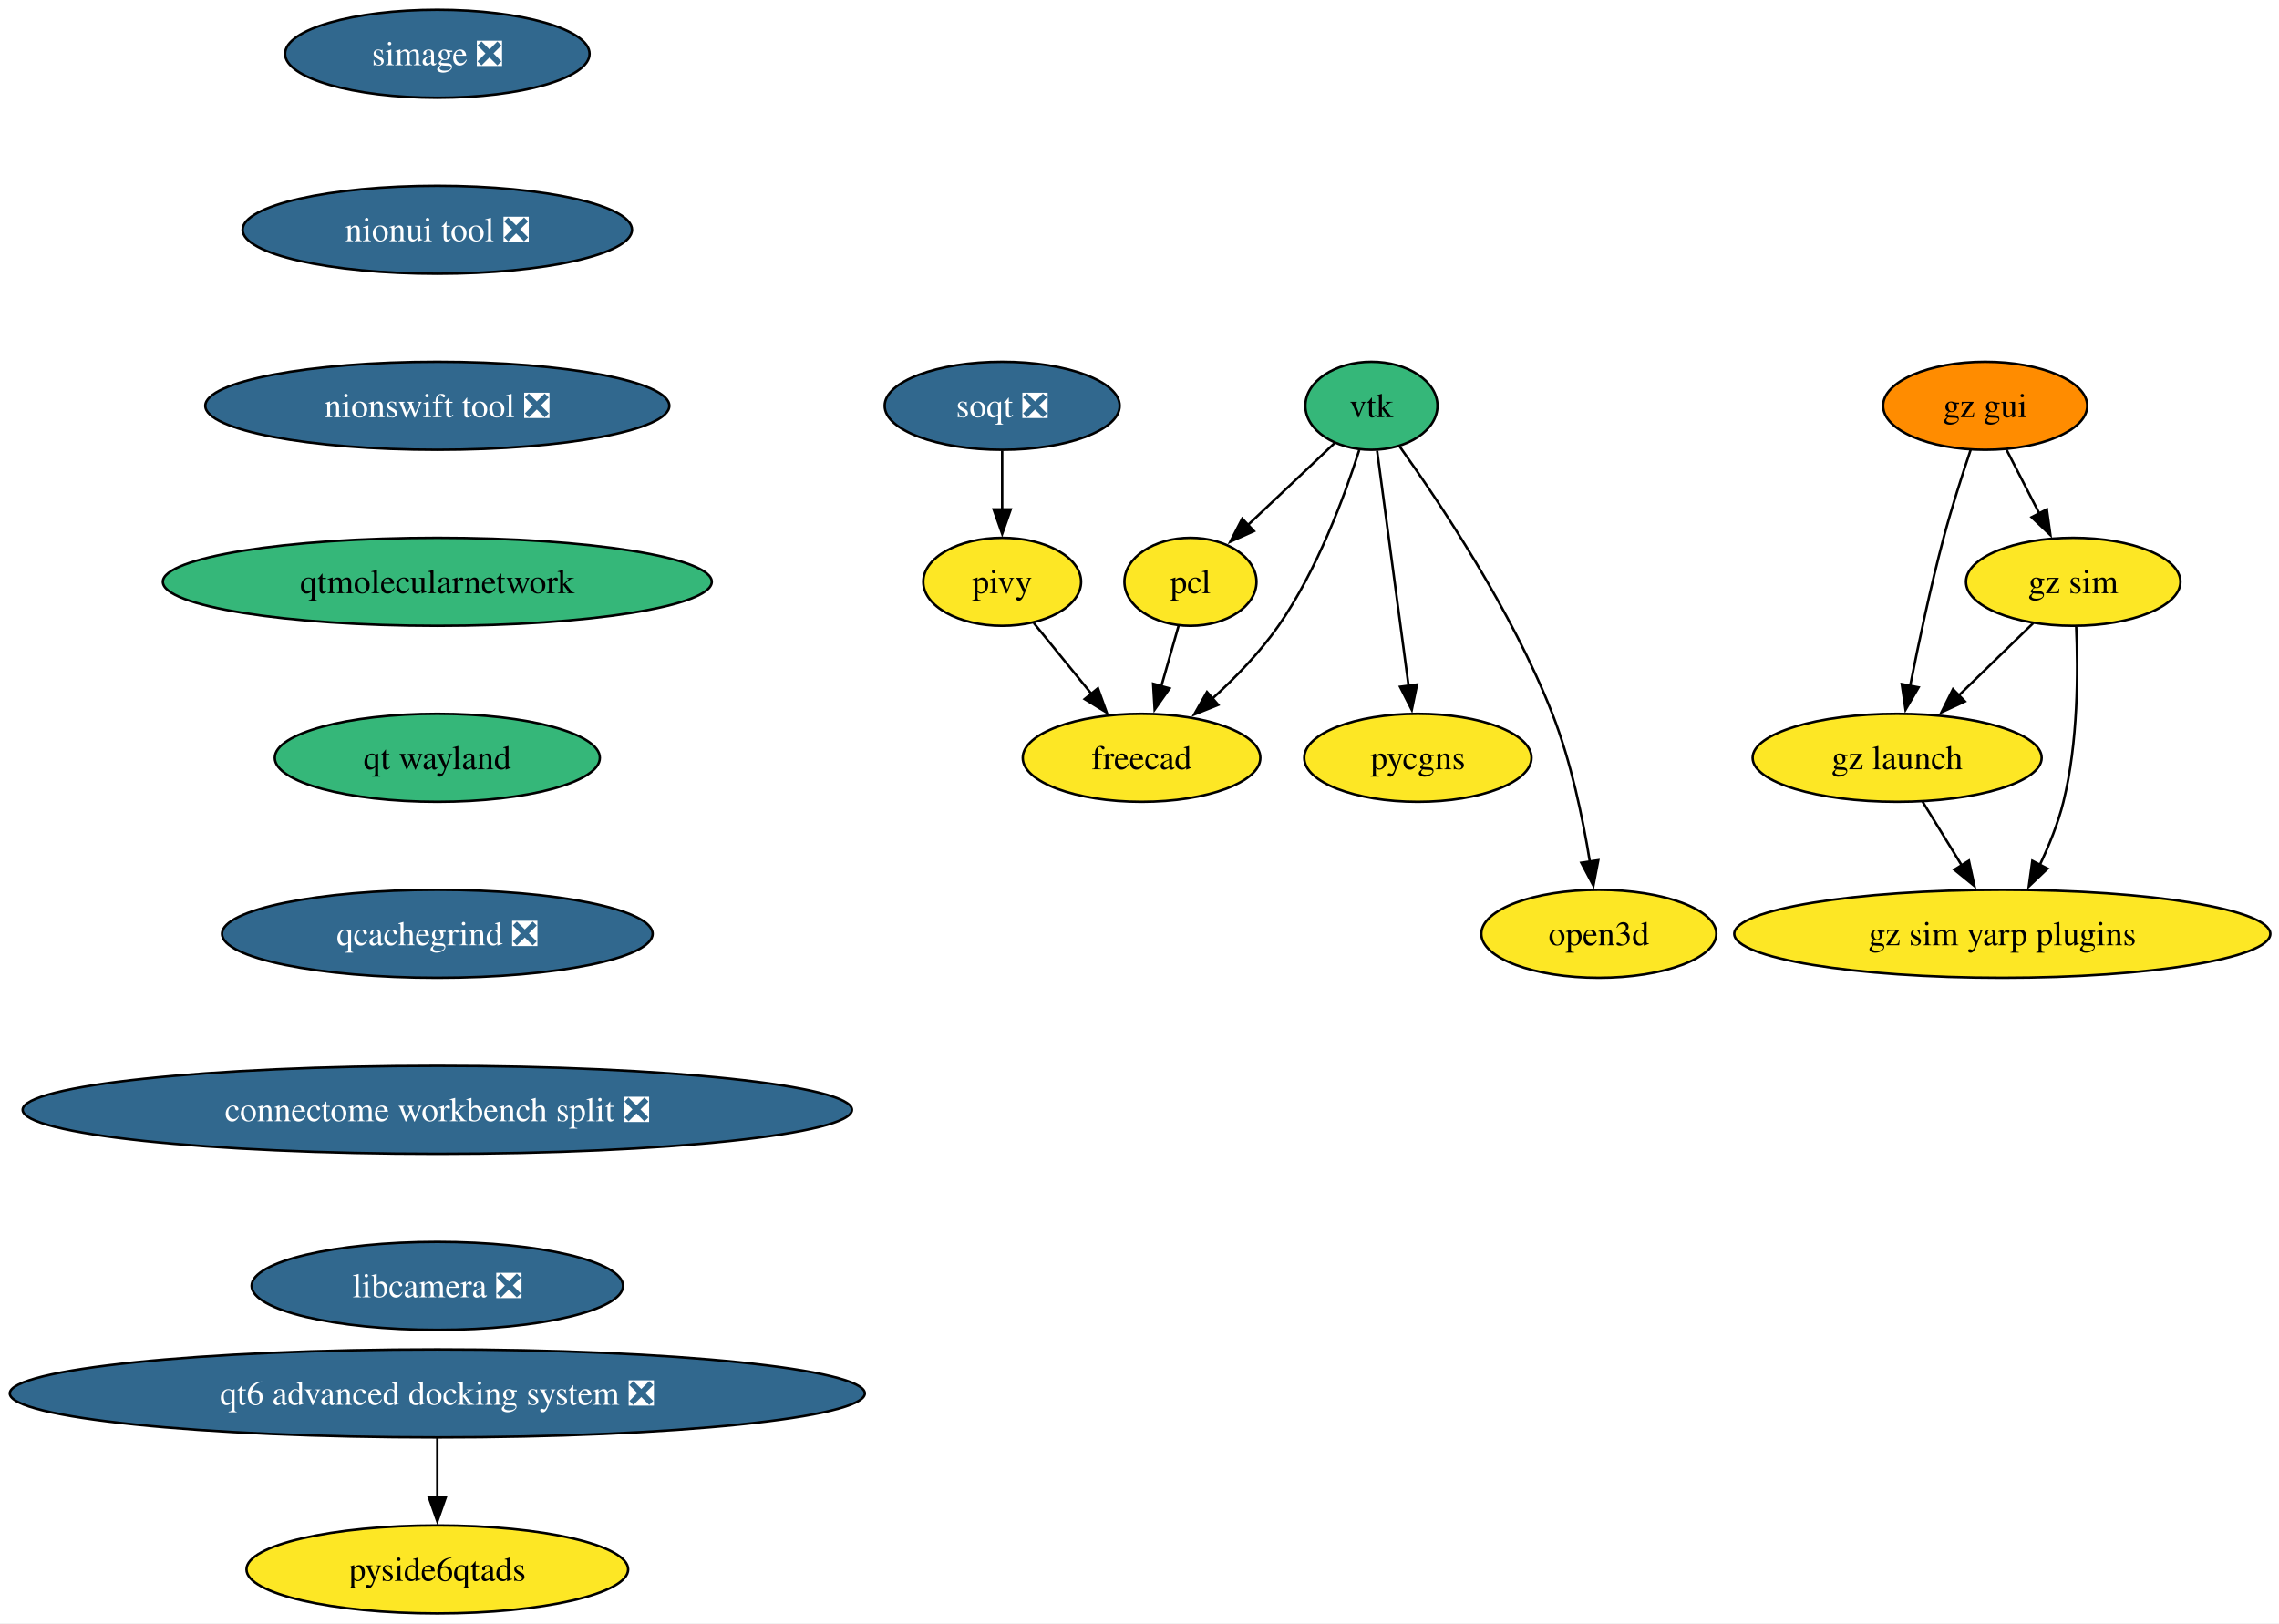
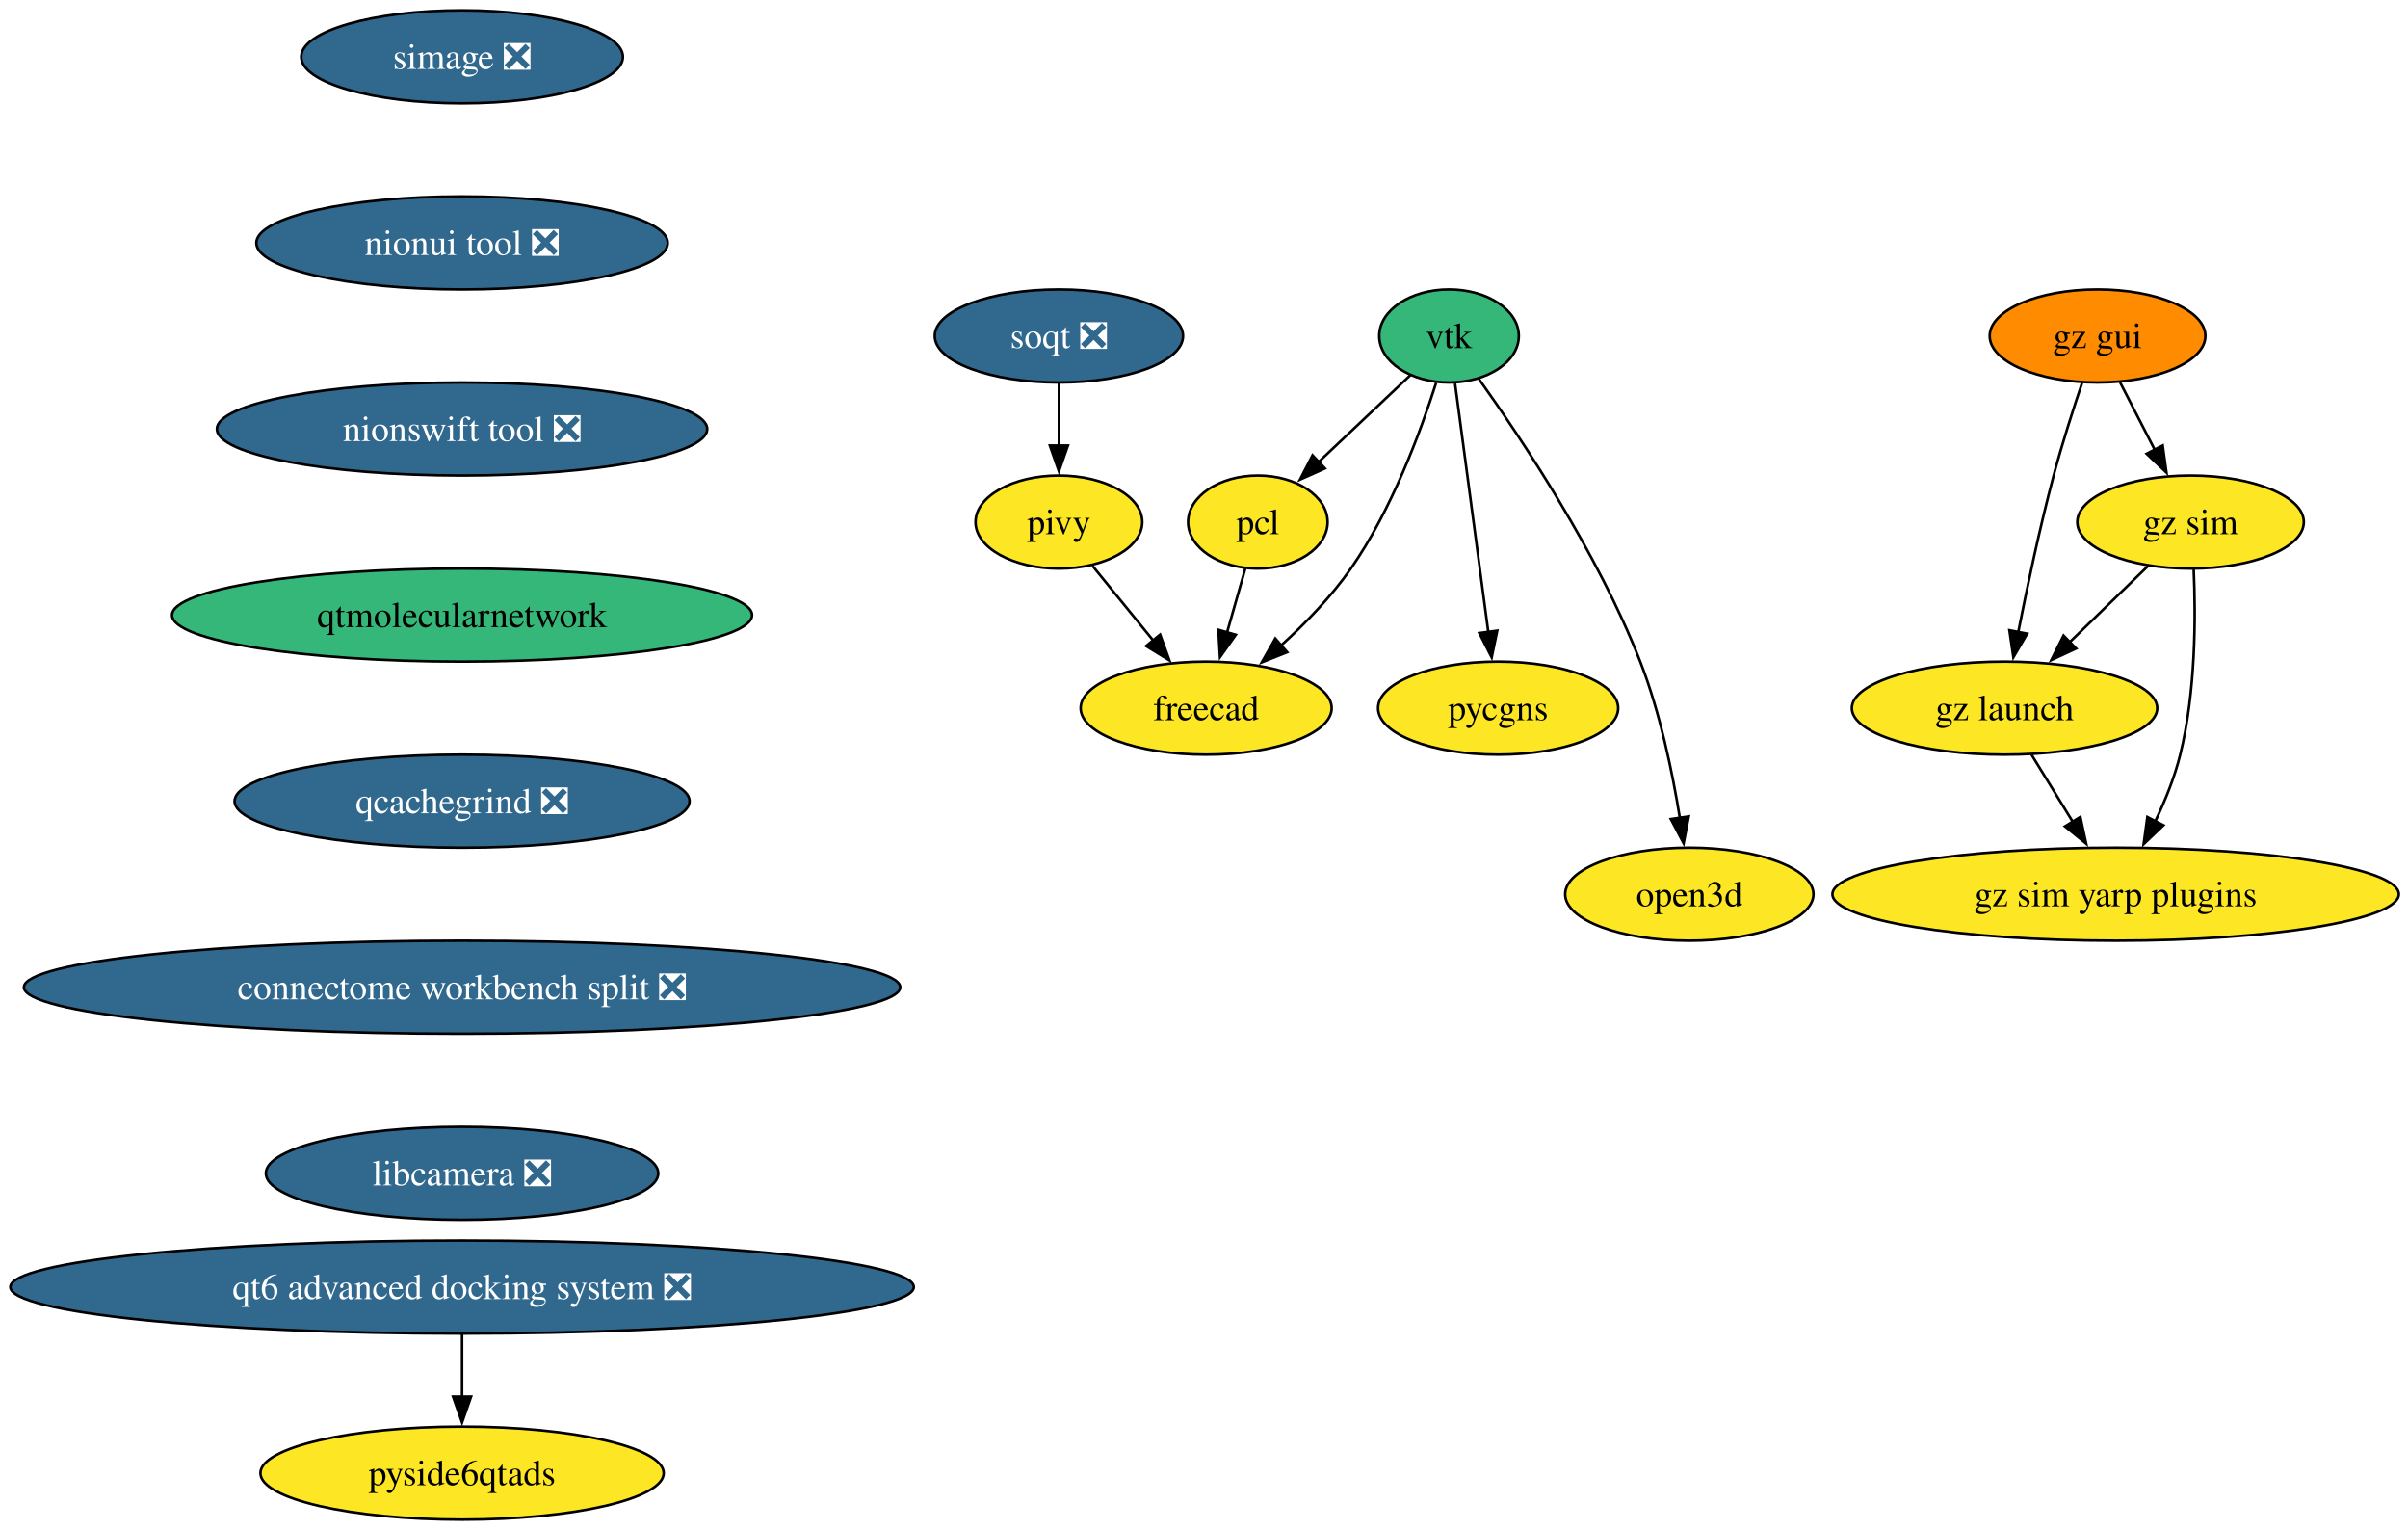
- <svg xmlns="http://www.w3.org/2000/svg" xmlns:xlink="http://www.w3.org/1999/xlink" width="932pt" height="664pt" viewBox="0.00 0.00 932.00 664.00">
-   <g id="graph0" class="graph" transform="scale(1 1) rotate(0) translate(4 660)">
-     <polygon fill="white" stroke="none" points="-4,4 -4,-660 928.45,-660 928.45,4 -4,4" />
+ <svg xmlns="http://www.w3.org/2000/svg" xmlns:xlink="http://www.w3.org/1999/xlink" width="932pt" height="592pt" viewBox="0.00 0.00 932.00 592.00">
+   <g id="graph0" class="graph" transform="scale(1 1) rotate(0) translate(4 588)">
+     <polygon fill="white" stroke="none" points="-4,4 -4,-588 928.45,-588 928.45,4 -4,4" />
    <g id="node1" class="node">
      <g id="a_node1">
        <a xlink:href="https://github.com/conda-forge/vtk-feedstock" xlink:title="vtk">
-           <ellipse fill="#35b779" stroke="black" cx="556.84" cy="-494" rx="27.01" ry="18" />
-           <text xml:space="preserve" text-anchor="middle" x="556.84" y="-489.32" font-family="Times,serif" font-size="14.00">vtk</text>
+           <ellipse fill="#35b779" stroke="black" cx="556.84" cy="-458" rx="27.01" ry="18" />
+           <text xml:space="preserve" text-anchor="middle" x="556.84" y="-453.32" font-family="Times,serif" font-size="14.00">vtk</text>
        </a>
      </g>
    </g>
    <g id="node2" class="node">
      <g id="a_node2">
        <a xlink:href="https://github.com/conda-forge/pcl-feedstock" xlink:title="pcl">
-           <ellipse fill="#fde725" stroke="black" cx="482.84" cy="-422" rx="27" ry="18" />
-           <text xml:space="preserve" text-anchor="middle" x="482.84" y="-417.32" font-family="Times,serif" font-size="14.00">pcl</text>
+           <ellipse fill="#fde725" stroke="black" cx="482.84" cy="-386" rx="27" ry="18" />
+           <text xml:space="preserve" text-anchor="middle" x="482.84" y="-381.32" font-family="Times,serif" font-size="14.00">pcl</text>
        </a>
      </g>
    </g>
    <g id="edge1" class="edge">
-       <path fill="none" stroke="black" d="M541.87,-478.83C531.61,-469.13 517.79,-456.06 506.1,-445" />
-       <polygon fill="black" stroke="black" points="508.82,-442.75 499.15,-438.42 504.01,-447.84 508.82,-442.75" />
+       <path fill="none" stroke="black" d="M541.87,-442.83C531.61,-433.13 517.79,-420.06 506.1,-409" />
+       <polygon fill="black" stroke="black" points="508.82,-406.75 499.15,-402.42 504.01,-411.84 508.82,-406.75" />
    </g>
    <g id="node3" class="node">
      <g id="a_node3">
        <a xlink:href="https://github.com/conda-forge/freecad-feedstock" xlink:title="freecad">
-           <ellipse fill="#fde725" stroke="black" cx="462.84" cy="-350" rx="48.58" ry="18" />
-           <text xml:space="preserve" text-anchor="middle" x="462.84" y="-345.32" font-family="Times,serif" font-size="14.00">freecad</text>
+           <ellipse fill="#fde725" stroke="black" cx="462.84" cy="-314" rx="48.58" ry="18" />
+           <text xml:space="preserve" text-anchor="middle" x="462.84" y="-309.32" font-family="Times,serif" font-size="14.00">freecad</text>
        </a>
      </g>
    </g>
    <g id="edge2" class="edge">
-       <path fill="none" stroke="black" d="M551.86,-475.88C545.89,-457.15 534.69,-426.75 518.84,-404 511.29,-393.15 501.23,-382.78 491.72,-374.14" />
-       <polygon fill="black" stroke="black" points="494.21,-371.66 484.37,-367.72 489.6,-376.94 494.21,-371.66" />
+       <path fill="none" stroke="black" d="M551.86,-439.88C545.89,-421.15 534.69,-390.75 518.84,-368 511.29,-357.15 501.23,-346.78 491.72,-338.14" />
+       <polygon fill="black" stroke="black" points="494.21,-335.66 484.37,-331.72 489.6,-340.94 494.21,-335.66" />
    </g>
    <g id="node4" class="node">
      <g id="a_node4">
        <a xlink:href="https://github.com/conda-forge/pycgns-feedstock" xlink:title="pycgns">
-           <ellipse fill="#fde725" stroke="black" cx="575.84" cy="-350" rx="46.47" ry="18" />
-           <text xml:space="preserve" text-anchor="middle" x="575.84" y="-345.32" font-family="Times,serif" font-size="14.00">pycgns</text>
+           <ellipse fill="#fde725" stroke="black" cx="575.84" cy="-314" rx="46.47" ry="18" />
+           <text xml:space="preserve" text-anchor="middle" x="575.84" y="-309.32" font-family="Times,serif" font-size="14.00">pycgns</text>
        </a>
      </g>
    </g>
    <g id="edge3" class="edge">
-       <path fill="none" stroke="black" d="M559.17,-475.59C562.38,-451.61 568.2,-408.14 572.04,-379.42" />
-       <polygon fill="black" stroke="black" points="575.5,-379.99 573.35,-369.61 568.56,-379.06 575.5,-379.99" />
+       <path fill="none" stroke="black" d="M559.17,-439.59C562.38,-415.61 568.2,-372.14 572.04,-343.42" />
+       <polygon fill="black" stroke="black" points="575.5,-343.99 573.35,-333.61 568.56,-343.06 575.5,-343.99" />
    </g>
    <g id="node5" class="node">
      <g id="a_node5">
        <a xlink:href="https://github.com/conda-forge/open3d-feedstock" xlink:title="open3d">
-           <ellipse fill="#fde725" stroke="black" cx="649.84" cy="-278" rx="48.05" ry="18" />
-           <text xml:space="preserve" text-anchor="middle" x="649.84" y="-273.32" font-family="Times,serif" font-size="14.00">open3d</text>
+           <ellipse fill="#fde725" stroke="black" cx="649.84" cy="-242" rx="48.05" ry="18" />
+           <text xml:space="preserve" text-anchor="middle" x="649.84" y="-237.32" font-family="Times,serif" font-size="14.00">open3d</text>
        </a>
      </g>
    </g>
    <g id="edge4" class="edge">
-       <path fill="none" stroke="black" d="M568.44,-477.29C584.78,-454.41 614.42,-410.05 630.84,-368 638.46,-348.51 643.28,-325.37 646.16,-307.57" />
-       <polygon fill="black" stroke="black" points="649.62,-308.11 647.63,-297.7 642.69,-307.08 649.62,-308.11" />
+       <path fill="none" stroke="black" d="M568.44,-441.29C584.78,-418.41 614.42,-374.05 630.84,-332 638.46,-312.51 643.28,-289.37 646.16,-271.57" />
+       <polygon fill="black" stroke="black" points="649.62,-272.11 647.63,-261.7 642.69,-271.08 649.62,-272.11" />
    </g>
    <g id="edge5" class="edge">
-       <path fill="none" stroke="black" d="M478,-404.05C475.87,-396.6 473.31,-387.64 470.91,-379.22" />
-       <polygon fill="black" stroke="black" points="474.31,-378.38 468.2,-369.73 467.58,-380.31 474.31,-378.38" />
+       <path fill="none" stroke="black" d="M478,-368.05C475.87,-360.6 473.31,-351.64 470.91,-343.22" />
+       <polygon fill="black" stroke="black" points="474.31,-342.38 468.2,-333.73 467.58,-344.31 474.31,-342.38" />
    </g>
    <g id="node6" class="node">
      <g id="a_node6">
        <a xlink:href="https://github.com/conda-forge/simage-feedstock/pull/16" xlink:title="simage ❎">
-           <ellipse fill="#31688e" stroke="black" cx="174.84" cy="-638" rx="62.26" ry="18" />
-           <text xml:space="preserve" text-anchor="middle" x="174.84" y="-633.33" font-family="Times,serif" font-size="14.00" fill="white">simage ❎</text>
+           <ellipse fill="#31688e" stroke="black" cx="174.84" cy="-566" rx="62.26" ry="18" />
+           <text xml:space="preserve" text-anchor="middle" x="174.84" y="-561.33" font-family="Times,serif" font-size="14.00" fill="white">simage ❎</text>
        </a>
      </g>
    </g>
    <g id="node7" class="node">
      <g id="a_node7">
        <a xlink:href="https://github.com/conda-forge/nionui-tool-feedstock/pull/60" xlink:title="nionui tool ❎">
-           <ellipse fill="#31688e" stroke="black" cx="174.84" cy="-566" rx="79.62" ry="18" />
-           <text xml:space="preserve" text-anchor="middle" x="174.84" y="-561.33" font-family="Times,serif" font-size="14.00" fill="white">nionui tool ❎</text>
+           <ellipse fill="#31688e" stroke="black" cx="174.84" cy="-494" rx="79.62" ry="18" />
+           <text xml:space="preserve" text-anchor="middle" x="174.84" y="-489.32" font-family="Times,serif" font-size="14.00" fill="white">nionui tool ❎</text>
        </a>
      </g>
    </g>
    <g id="node10" class="node">
      <g id="a_node10">
        <a xlink:href="https://github.com/conda-forge/nionswift-tool-feedstock/pull/36" xlink:title="nionswift tool ❎">
-           <ellipse fill="#31688e" stroke="black" cx="174.84" cy="-494" rx="94.88" ry="18" />
-           <text xml:space="preserve" text-anchor="middle" x="174.84" y="-489.32" font-family="Times,serif" font-size="14.00" fill="white">nionswift tool ❎</text>
+           <ellipse fill="#31688e" stroke="black" cx="174.84" cy="-422" rx="94.88" ry="18" />
+           <text xml:space="preserve" text-anchor="middle" x="174.84" y="-417.32" font-family="Times,serif" font-size="14.00" fill="white">nionswift tool ❎</text>
        </a>
      </g>
    </g>
    <g id="node8" class="node">
      <g id="a_node8">
        <a xlink:href="https://github.com/conda-forge/pivy-feedstock" xlink:title="pivy">
-           <ellipse fill="#fde725" stroke="black" cx="405.84" cy="-422" rx="32.27" ry="18" />
-           <text xml:space="preserve" text-anchor="middle" x="405.84" y="-417.32" font-family="Times,serif" font-size="14.00">pivy</text>
+           <ellipse fill="#fde725" stroke="black" cx="405.84" cy="-386" rx="32.27" ry="18" />
+           <text xml:space="preserve" text-anchor="middle" x="405.84" y="-381.32" font-family="Times,serif" font-size="14.00">pivy</text>
        </a>
      </g>
    </g>
    <g id="edge7" class="edge">
-       <path fill="none" stroke="black" d="M418.78,-405.12C425.75,-396.56 434.51,-385.8 442.38,-376.13" />
-       <polygon fill="black" stroke="black" points="445.01,-378.45 448.61,-368.48 439.58,-374.03 445.01,-378.45" />
+       <path fill="none" stroke="black" d="M418.78,-369.12C425.75,-360.56 434.51,-349.8 442.38,-340.13" />
+       <polygon fill="black" stroke="black" points="445.01,-342.45 448.61,-332.48 439.58,-338.03 445.01,-342.45" />
    </g>
    <g id="node9" class="node">
      <g id="a_node9">
        <a xlink:href="https://github.com/conda-forge/soqt-feedstock/pull/28" xlink:title="soqt ❎">
-           <ellipse fill="#31688e" stroke="black" cx="405.84" cy="-494" rx="48.05" ry="18" />
-           <text xml:space="preserve" text-anchor="middle" x="405.84" y="-489.32" font-family="Times,serif" font-size="14.00" fill="white">soqt ❎</text>
+           <ellipse fill="#31688e" stroke="black" cx="405.84" cy="-458" rx="48.05" ry="18" />
+           <text xml:space="preserve" text-anchor="middle" x="405.84" y="-453.32" font-family="Times,serif" font-size="14.00" fill="white">soqt ❎</text>
        </a>
      </g>
    </g>
    <g id="edge8" class="edge">
-       <path fill="none" stroke="black" d="M405.84,-475.7C405.84,-468.41 405.84,-459.73 405.84,-451.54" />
-       <polygon fill="black" stroke="black" points="409.34,-451.62 405.84,-441.62 402.34,-451.62 409.34,-451.62" />
+       <path fill="none" stroke="black" d="M405.84,-439.7C405.84,-432.41 405.84,-423.73 405.84,-415.54" />
+       <polygon fill="black" stroke="black" points="409.34,-415.62 405.84,-405.62 402.34,-415.62 409.34,-415.62" />
    </g>
    <g id="node11" class="node">
      <g id="a_node11">
        <a xlink:href="https://github.com/conda-forge/qtmolecularnetwork-feedstock" xlink:title="qtmolecularnetwork">
-           <ellipse fill="#35b779" stroke="black" cx="174.84" cy="-422" rx="112.24" ry="18" />
-           <text xml:space="preserve" text-anchor="middle" x="174.84" y="-417.32" font-family="Times,serif" font-size="14.00">qtmolecularnetwork</text>
+           <ellipse fill="#35b779" stroke="black" cx="174.84" cy="-350" rx="112.24" ry="18" />
+           <text xml:space="preserve" text-anchor="middle" x="174.84" y="-345.32" font-family="Times,serif" font-size="14.00">qtmolecularnetwork</text>
        </a>
      </g>
    </g>
    <g id="node12" class="node">
      <g id="a_node12">
-         <a xlink:href="https://github.com/conda-forge/qt-wayland-feedstock" xlink:title="qt wayland">
-           <ellipse fill="#35b779" stroke="black" cx="174.84" cy="-350" rx="66.47" ry="18" />
-           <text xml:space="preserve" text-anchor="middle" x="174.84" y="-345.32" font-family="Times,serif" font-size="14.00">qt wayland</text>
-         </a>
-       </g>
-     </g>
-     <g id="node19" class="node">
-       <g id="a_node19">
        <a xlink:href="https://github.com/conda-forge/qcachegrind-feedstock/pull/5" xlink:title="qcachegrind ❎">
          <ellipse fill="#31688e" stroke="black" cx="174.84" cy="-278" rx="88.04" ry="18" />
          <text xml:space="preserve" text-anchor="middle" x="174.84" y="-273.32" font-family="Times,serif" font-size="14.00" fill="white">qcachegrind ❎</text>
        </a>
      </g>
    </g>
+     <g id="node19" class="node">
+       <g id="a_node19">
+         <a xlink:href="https://github.com/conda-forge/connectome-workbench-split-feedstock/pull/14" xlink:title="connectome workbench split ❎">
+           <ellipse fill="#31688e" stroke="black" cx="174.84" cy="-206" rx="169.58" ry="18" />
+           <text xml:space="preserve" text-anchor="middle" x="174.84" y="-201.33" font-family="Times,serif" font-size="14.00" fill="white">connectome workbench split ❎</text>
+         </a>
+       </g>
+     </g>
    <g id="node13" class="node">
      <g id="a_node13">
        <a xlink:href="https://github.com/conda-forge/gz-gui-feedstock" xlink:title="gz gui">
-           <ellipse fill="#ff8c00" stroke="black" cx="807.84" cy="-494" rx="41.74" ry="18" />
-           <text xml:space="preserve" text-anchor="middle" x="807.84" y="-489.32" font-family="Times,serif" font-size="14.00">gz gui</text>
+           <ellipse fill="#ff8c00" stroke="black" cx="807.84" cy="-458" rx="41.74" ry="18" />
+           <text xml:space="preserve" text-anchor="middle" x="807.84" y="-453.32" font-family="Times,serif" font-size="14.00">gz gui</text>
        </a>
      </g>
    </g>
    <g id="node14" class="node">
      <g id="a_node14">
        <a xlink:href="https://github.com/conda-forge/gz-sim-feedstock" xlink:title="gz sim">
-           <ellipse fill="#fde725" stroke="black" cx="843.84" cy="-422" rx="43.84" ry="18" />
-           <text xml:space="preserve" text-anchor="middle" x="843.84" y="-417.32" font-family="Times,serif" font-size="14.00">gz sim</text>
+           <ellipse fill="#fde725" stroke="black" cx="843.84" cy="-386" rx="43.84" ry="18" />
+           <text xml:space="preserve" text-anchor="middle" x="843.84" y="-381.32" font-family="Times,serif" font-size="14.00">gz sim</text>
        </a>
      </g>
    </g>
    <g id="edge12" class="edge">
-       <path fill="none" stroke="black" d="M816.56,-476.05C820.58,-468.23 825.46,-458.75 829.97,-449.98" />
-       <polygon fill="black" stroke="black" points="833.06,-451.63 834.52,-441.13 826.83,-448.43 833.06,-451.63" />
+       <path fill="none" stroke="black" d="M816.56,-440.05C820.58,-432.23 825.46,-422.75 829.97,-413.98" />
+       <polygon fill="black" stroke="black" points="833.06,-415.63 834.52,-405.13 826.83,-412.43 833.06,-415.63" />
    </g>
    <g id="node15" class="node">
      <g id="a_node15">
        <a xlink:href="https://github.com/conda-forge/gz-launch-feedstock" xlink:title="gz launch">
-           <ellipse fill="#fde725" stroke="black" cx="771.84" cy="-350" rx="59.1" ry="18" />
-           <text xml:space="preserve" text-anchor="middle" x="771.84" y="-345.32" font-family="Times,serif" font-size="14.00">gz launch</text>
+           <ellipse fill="#fde725" stroke="black" cx="771.84" cy="-314" rx="59.1" ry="18" />
+           <text xml:space="preserve" text-anchor="middle" x="771.84" y="-309.32" font-family="Times,serif" font-size="14.00">gz launch</text>
        </a>
      </g>
    </g>
    <g id="edge13" class="edge">
-       <path fill="none" stroke="black" d="M801.89,-475.94C798.41,-465.62 794.08,-452.14 790.84,-440 785.49,-419.9 780.62,-396.95 777.15,-379.38" />
-       <polygon fill="black" stroke="black" points="780.61,-378.82 775.27,-369.67 773.73,-380.15 780.61,-378.82" />
+       <path fill="none" stroke="black" d="M801.89,-439.94C798.41,-429.62 794.08,-416.14 790.84,-404 785.49,-383.9 780.62,-360.95 777.15,-343.38" />
+       <polygon fill="black" stroke="black" points="780.61,-342.82 775.27,-333.67 773.73,-344.15 780.61,-342.82" />
    </g>
    <g id="edge14" class="edge">
-       <path fill="none" stroke="black" d="M827.51,-405.12C818.5,-396.36 807.11,-385.29 796.99,-375.45" />
-       <polygon fill="black" stroke="black" points="799.56,-373.07 789.95,-368.61 794.68,-378.09 799.56,-373.07" />
+       <path fill="none" stroke="black" d="M827.51,-369.12C818.5,-360.36 807.11,-349.29 796.99,-339.45" />
+       <polygon fill="black" stroke="black" points="799.56,-337.07 789.95,-332.61 794.68,-342.09 799.56,-337.07" />
    </g>
    <g id="node16" class="node">
      <g id="a_node16">
        <a xlink:href="https://github.com/conda-forge/gz-sim-yarp-plugins-feedstock" xlink:title="gz sim yarp plugins">
-           <ellipse fill="#fde725" stroke="black" cx="814.84" cy="-278" rx="109.61" ry="18" />
-           <text xml:space="preserve" text-anchor="middle" x="814.84" y="-273.32" font-family="Times,serif" font-size="14.00">gz sim yarp plugins</text>
+           <ellipse fill="#fde725" stroke="black" cx="814.84" cy="-242" rx="109.61" ry="18" />
+           <text xml:space="preserve" text-anchor="middle" x="814.84" y="-237.32" font-family="Times,serif" font-size="14.00">gz sim yarp plugins</text>
        </a>
      </g>
    </g>
    <g id="edge15" class="edge">
-       <path fill="none" stroke="black" d="M845.06,-403.65C845.87,-385.5 845.87,-356.32 839.84,-332 837.67,-323.21 833.98,-314.13 830.1,-306.02" />
-       <polygon fill="black" stroke="black" points="833.35,-304.68 825.68,-297.37 827.12,-307.87 833.35,-304.68" />
+       <path fill="none" stroke="black" d="M845.06,-367.65C845.87,-349.5 845.87,-320.32 839.84,-296 837.67,-287.21 833.98,-278.13 830.1,-270.02" />
+       <polygon fill="black" stroke="black" points="833.35,-268.68 825.68,-261.37 827.12,-271.87 833.35,-268.68" />
    </g>
    <g id="edge16" class="edge">
-       <path fill="none" stroke="black" d="M782.25,-332.05C787.04,-324.26 792.84,-314.82 798.21,-306.08" />
-       <polygon fill="black" stroke="black" points="801.19,-307.92 803.44,-297.56 795.22,-304.25 801.19,-307.92" />
+       <path fill="none" stroke="black" d="M782.25,-296.05C787.04,-288.26 792.84,-278.82 798.21,-270.08" />
+       <polygon fill="black" stroke="black" points="801.19,-271.92 803.44,-261.56 795.22,-268.25 801.19,-271.92" />
    </g>
    <g id="node17" class="node">
      <g id="a_node17">
        <a xlink:href="https://github.com/conda-forge/qt6-advanced-docking-system-feedstock/pull/23" xlink:title="qt6 advanced docking system ❎">
          <ellipse fill="#31688e" stroke="black" cx="174.84" cy="-90" rx="174.84" ry="18" />
          <text xml:space="preserve" text-anchor="middle" x="174.84" y="-85.33" font-family="Times,serif" font-size="14.00" fill="white">qt6 advanced docking system ❎</text>
        </a>
      </g>
    </g>
    <g id="node18" class="node">
      <g id="a_node18">
        <a xlink:href="https://github.com/conda-forge/pyside6qtads-feedstock" xlink:title="pyside6qtads">
          <ellipse fill="#fde725" stroke="black" cx="174.84" cy="-18" rx="78.04" ry="18" />
          <text xml:space="preserve" text-anchor="middle" x="174.84" y="-13.32" font-family="Times,serif" font-size="14.00">pyside6qtads</text>
        </a>
      </g>
    </g>
    <g id="edge17" class="edge">
      <path fill="none" stroke="black" d="M174.84,-71.7C174.84,-64.41 174.84,-55.73 174.84,-47.54" />
      <polygon fill="black" stroke="black" points="178.34,-47.62 174.84,-37.62 171.34,-47.62 178.34,-47.62" />
    </g>
    <g id="node20" class="node">
      <g id="a_node20">
-         <a xlink:href="https://github.com/conda-forge/connectome-workbench-split-feedstock/pull/14" xlink:title="connectome workbench split ❎">
-           <ellipse fill="#31688e" stroke="black" cx="174.84" cy="-206" rx="169.58" ry="18" />
-           <text xml:space="preserve" text-anchor="middle" x="174.84" y="-201.33" font-family="Times,serif" font-size="14.00" fill="white">connectome workbench split ❎</text>
-         </a>
-       </g>
-     </g>
-     <g id="node21" class="node">
-       <g id="a_node21">
        <a xlink:href="https://github.com/conda-forge/libcamera-feedstock/pull/17" xlink:title="libcamera ❎">
          <ellipse fill="#31688e" stroke="black" cx="174.84" cy="-134" rx="75.94" ry="18" />
          <text xml:space="preserve" text-anchor="middle" x="174.84" y="-129.32" font-family="Times,serif" font-size="14.00" fill="white">libcamera ❎</text>
        </a>
      </g>
    </g>
  </g>
</svg>
